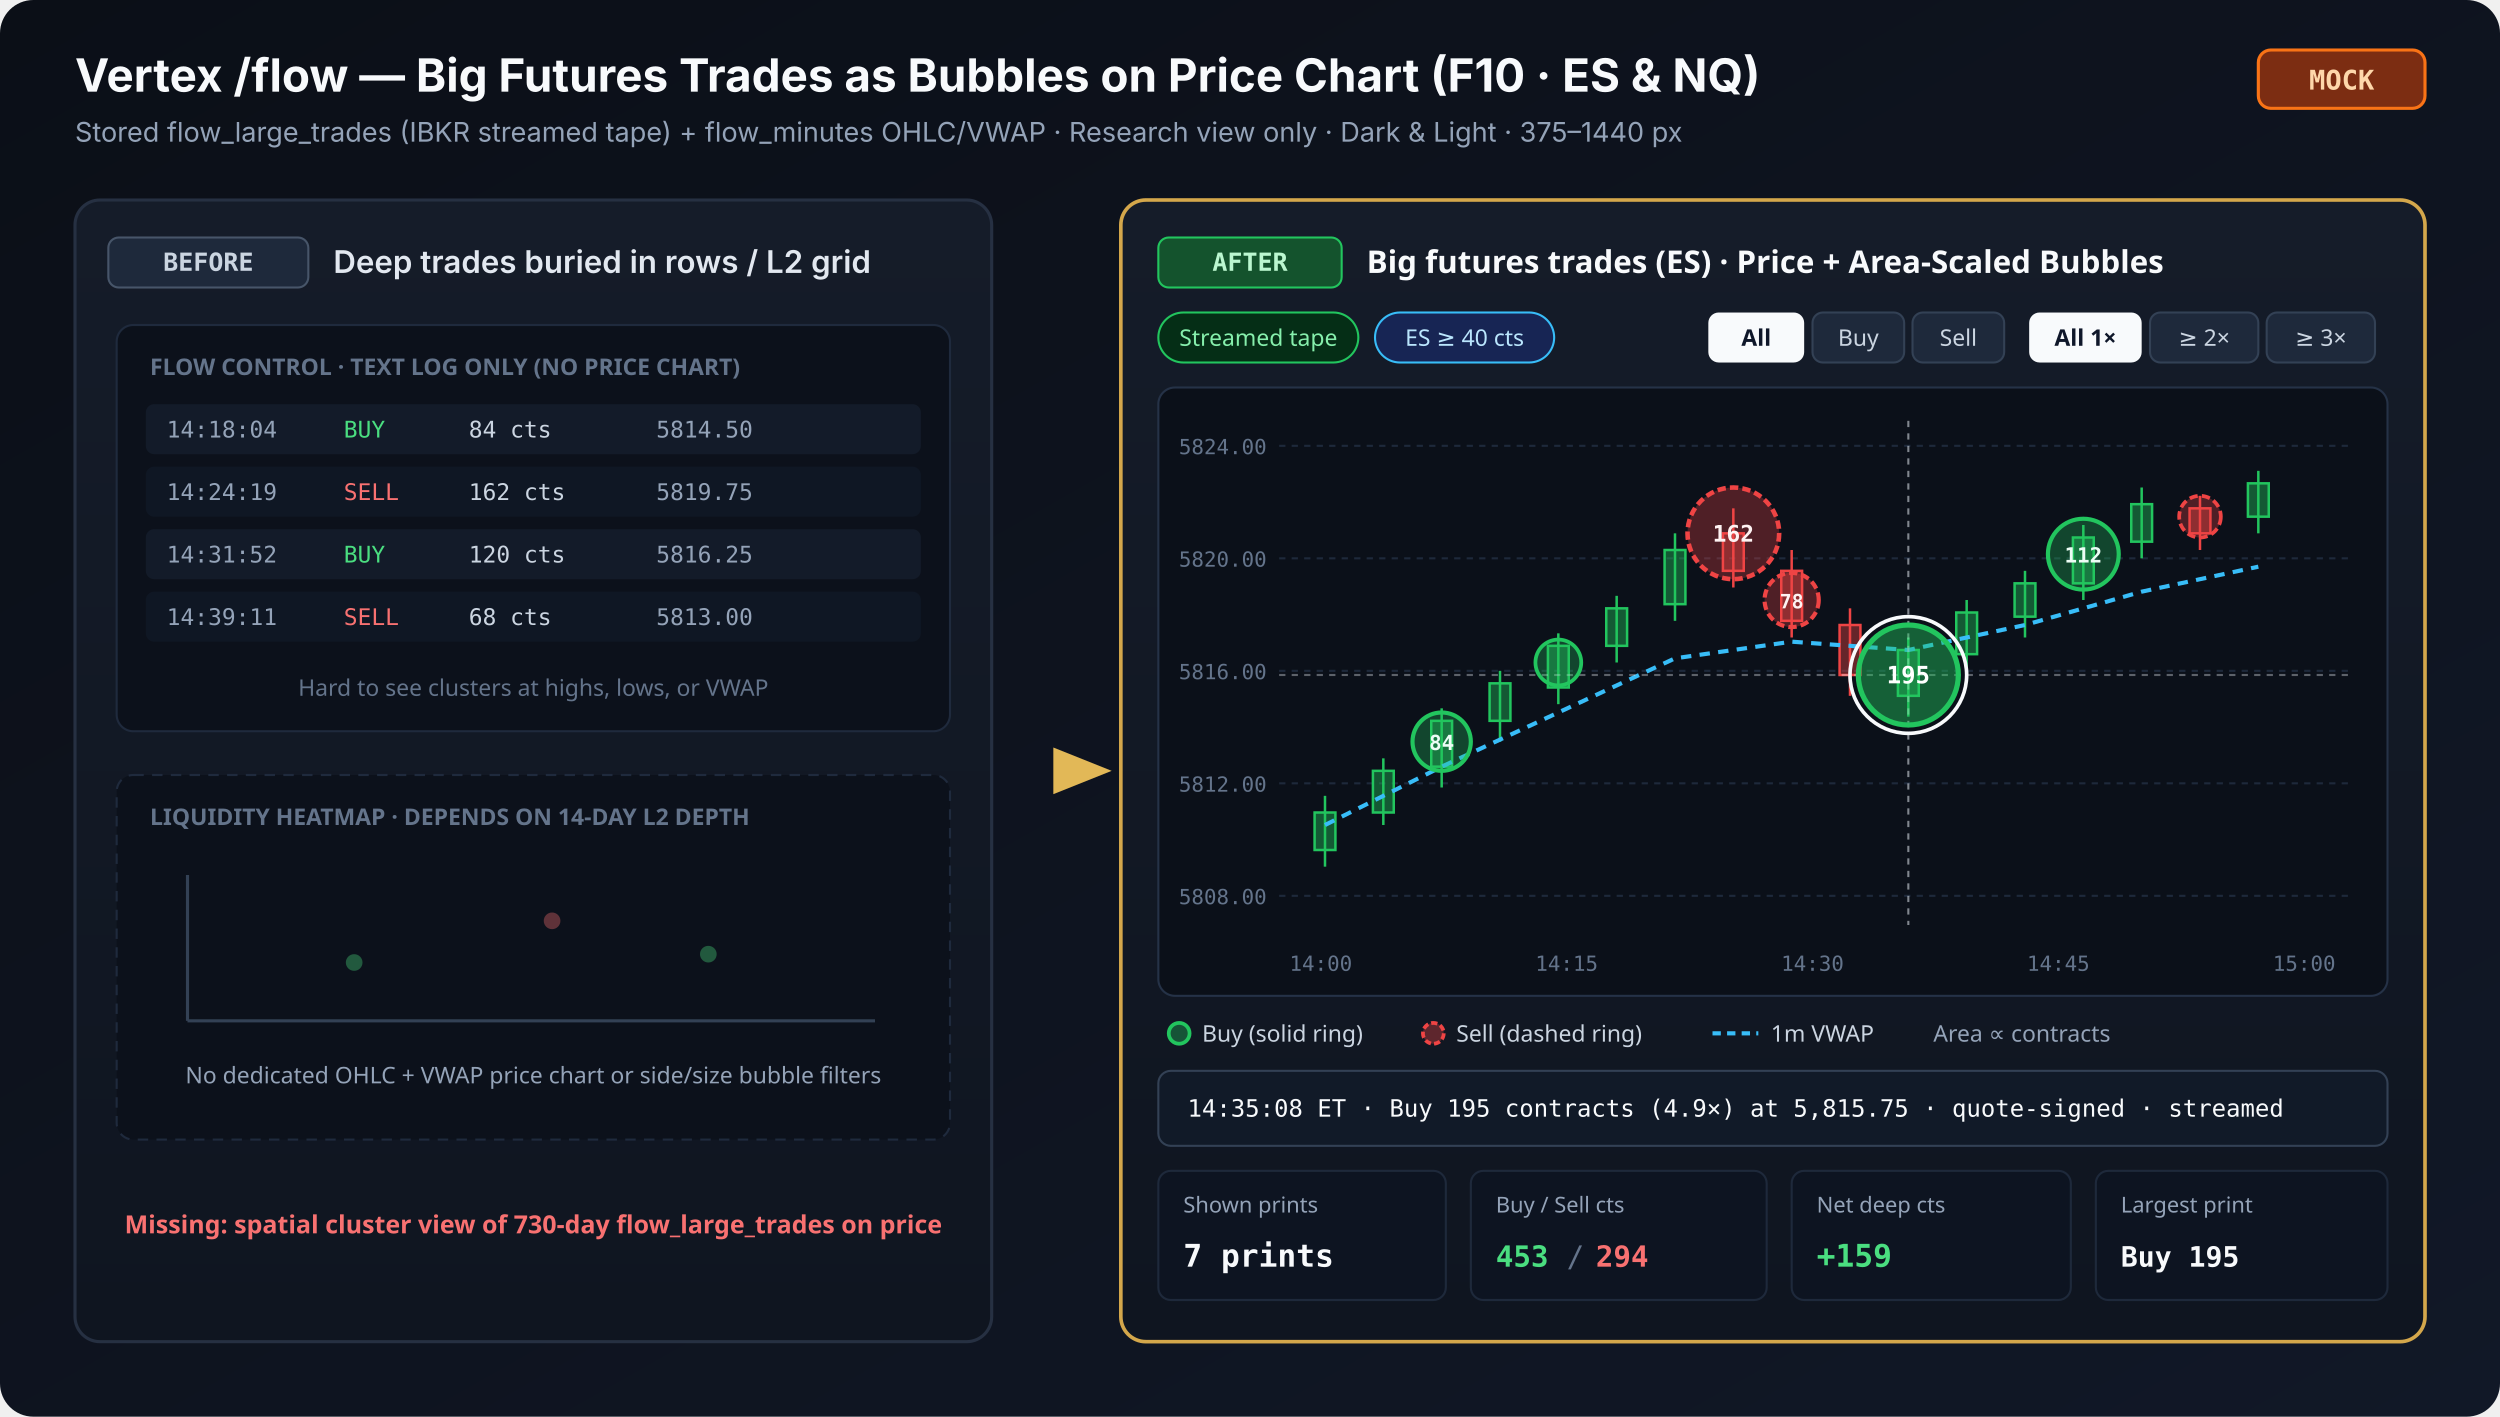
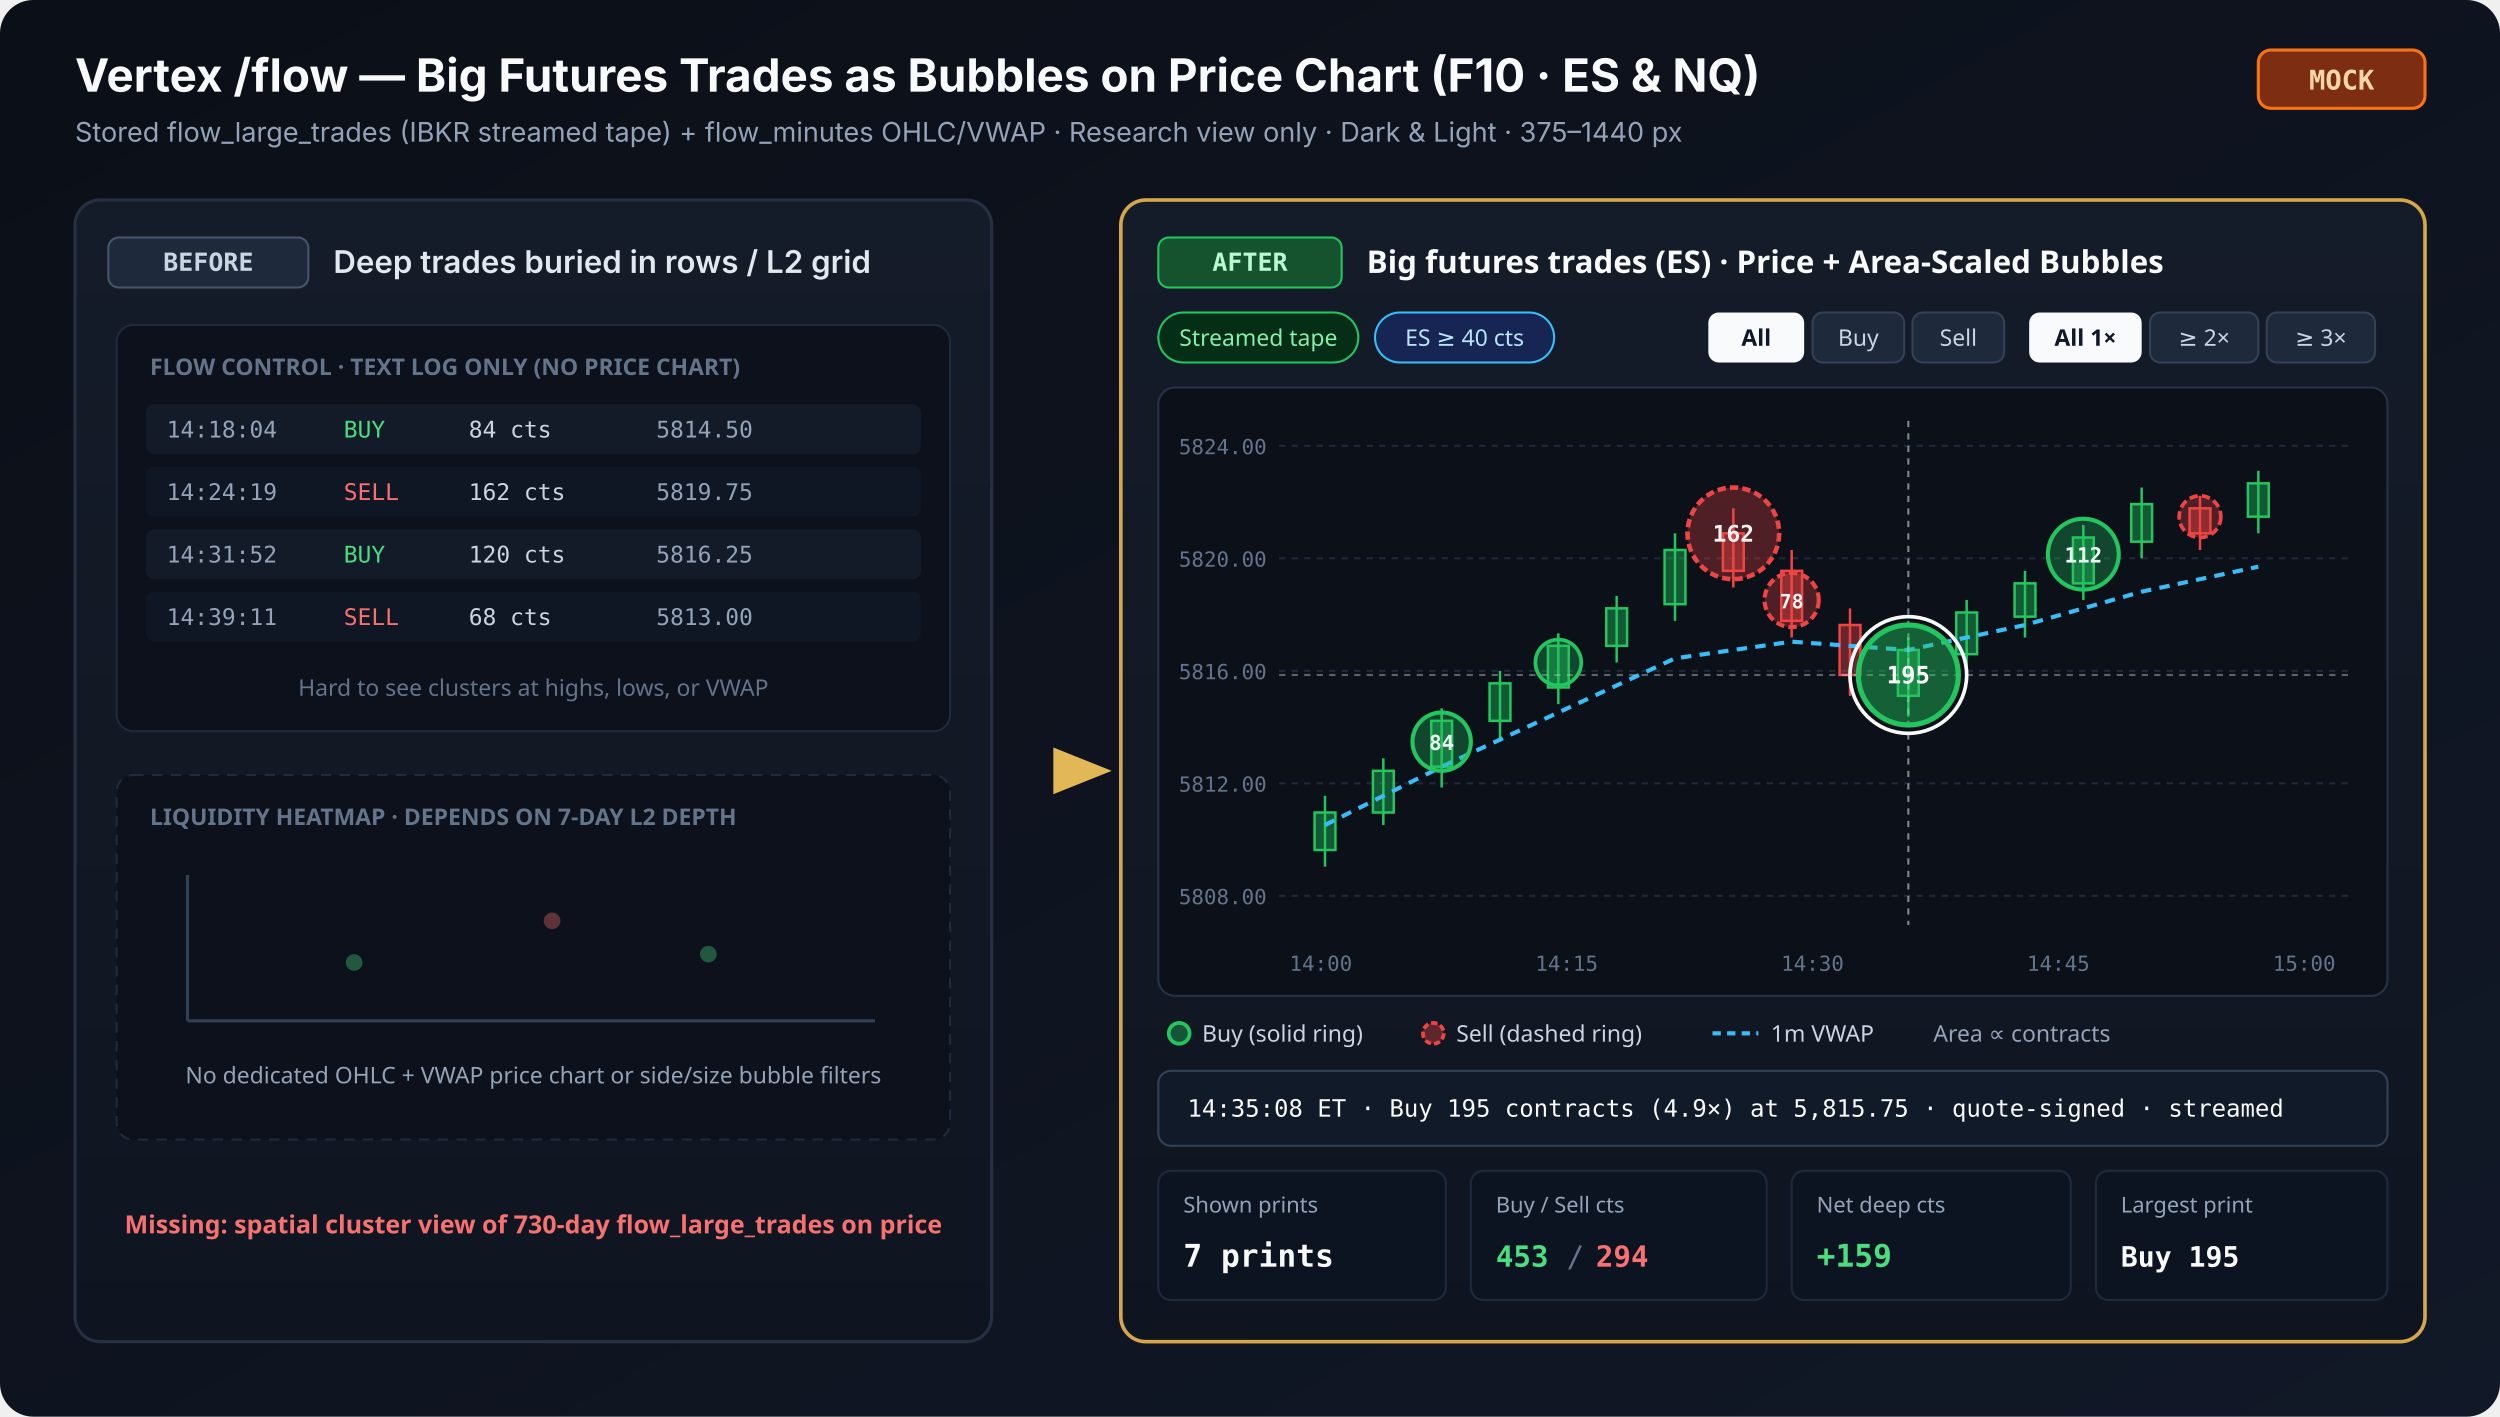
<svg xmlns="http://www.w3.org/2000/svg" aria-label="Before and after comparison of big futures trade bubbles on /flow (MOCK)" height="680" role="img" viewBox="0 0 1200 680" width="1200">
  <defs>
    <linearGradient id="bgGrad" x1="0" x2="1" y1="0" y2="1">
      <stop offset="0%" stop-color="#0b0f17" />
      <stop offset="100%" stop-color="#111827" />
    </linearGradient>
    <linearGradient id="panelBg" x1="0" x2="0" y1="0" y2="1">
      <stop offset="0%" stop-color="#151c29" />
      <stop offset="100%" stop-color="#0f1520" />
    </linearGradient>
    <linearGradient id="accentGold" x1="0" x2="1" y1="0" y2="0">
      <stop offset="0%" stop-color="#d4a74b" />
      <stop offset="100%" stop-color="#f3cf7a" />
    </linearGradient>
    <marker id="arrowGold" markerHeight="8" markerWidth="8" orient="auto-start-reverse" refX="8" refY="5" viewBox="0 0 10 10">
      <path d="M 0 1 L 10 5 L 0 9 z" fill="#e2b857" />
    </marker>
  </defs>
  <rect fill="url(#bgGrad)" height="680" rx="16" width="1200" />
  <text fill="#f8fafc" font-family="system-ui, -apple-system, sans-serif" font-size="22" font-weight="700" x="36" y="44">
    Vertex /flow — Big Futures Trades as Bubbles on Price Chart (F10 · ES &amp;
    NQ)
  </text>
  <text fill="#94a3b8" font-family="system-ui, -apple-system, sans-serif" font-size="13" x="36" y="68">
    Stored flow_large_trades (IBKR streamed tape) + flow_minutes OHLC/VWAP ·
    Research view only · Dark &amp; Light · 375–1440 px
  </text>
  <rect fill="#7c2d12" height="28" rx="6" stroke="#f97316" stroke-width="1.5" width="80" x="1084" y="24" />
  <text fill="#fed7aa" font-family="ui-monospace, monospace" font-size="13" font-weight="700" text-anchor="middle" x="1124" y="43">
    MOCK
  </text>
  <rect fill="url(#panelBg)" height="548" rx="12" stroke="#263042" stroke-width="1.5" width="440" x="36" y="96" />
  <rect fill="#1e293b" height="24" rx="5" stroke="#475569" stroke-width="1" width="96" x="52" y="114" />
  <text fill="#cbd5e1" font-family="ui-monospace, monospace" font-size="12" font-weight="700" text-anchor="middle" x="100" y="130">
    BEFORE
  </text>
  <text fill="#e2e8f0" font-family="system-ui, -apple-system, sans-serif" font-size="15" font-weight="600" x="160" y="131">
    Deep trades buried in rows / L2 grid
  </text>
  <rect fill="#0c111b" height="195" rx="8" stroke="#1f2a3d" stroke-width="1" width="400" x="56" y="156" />
  <text fill="#64748b" font-family="system-ui, sans-serif" font-size="11" font-weight="600" x="72" y="180">
    FLOW CONTROL · TEXT LOG ONLY (NO PRICE CHART)
  </text>
  <g font-family="ui-monospace, monospace" font-size="11">
    <rect fill="#131b29" height="24" rx="4" width="372" x="70" y="194" />
    <text fill="#94a3b8" x="80" y="210">14:18:04</text>
    <text fill="#4ade80" x="165" y="210">BUY</text>
    <text fill="#cbd5e1" x="225" y="210">84 cts</text>
    <text fill="#94a3b8" x="315" y="210">5814.50</text>
    <rect fill="#0f1724" height="24" rx="4" width="372" x="70" y="224" />
    <text fill="#94a3b8" x="80" y="240">14:24:19</text>
    <text fill="#f87171" x="165" y="240">SELL</text>
    <text fill="#cbd5e1" x="225" y="240">162 cts</text>
    <text fill="#94a3b8" x="315" y="240">5819.75</text>
    <rect fill="#131b29" height="24" rx="4" width="372" x="70" y="254" />
    <text fill="#94a3b8" x="80" y="270">14:31:52</text>
    <text fill="#4ade80" x="165" y="270">BUY</text>
    <text fill="#cbd5e1" x="225" y="270">120 cts</text>
    <text fill="#94a3b8" x="315" y="270">5816.25</text>
    <rect fill="#0f1724" height="24" rx="4" width="372" x="70" y="284" />
    <text fill="#94a3b8" x="80" y="300">14:39:11</text>
    <text fill="#f87171" x="165" y="300">SELL</text>
    <text fill="#cbd5e1" x="225" y="300">68 cts</text>
    <text fill="#94a3b8" x="315" y="300">5813.00</text>
    <text fill="#64748b" font-family="system-ui, sans-serif" font-size="11" text-anchor="middle" x="256" y="334">
      Hard to see clusters at highs, lows, or VWAP
    </text>
  </g>
  <rect fill="#0c111b" height="175" rx="8" stroke="#1f2a3d" stroke-dasharray="5 4" stroke-width="1" width="400" x="56" y="372" />
  <text fill="#64748b" font-family="system-ui, sans-serif" font-size="11" font-weight="600" x="72" y="396">
-     LIQUIDITY HEATMAP · DEPENDS ON 14-DAY L2 DEPTH
+     LIQUIDITY HEATMAP · DEPENDS ON 7-DAY L2 DEPTH
  </text>
  <line stroke="#334155" stroke-width="1.5" x1="90" x2="420" y1="490" y2="490" />
  <line stroke="#334155" stroke-width="1.5" x1="90" x2="90" y1="420" y2="490" />
  <circle cx="170" cy="462" fill="#4ade80" fill-opacity="0.35" r="4" />
  <circle cx="265" cy="442" fill="#f87171" fill-opacity="0.35" r="4" />
  <circle cx="340" cy="458" fill="#4ade80" fill-opacity="0.35" r="4" />
  <text fill="#94a3b8" font-family="system-ui, sans-serif" font-size="11" text-anchor="middle" x="256" y="520">
    No dedicated OHLC + VWAP price chart or side/size bubble filters
  </text>
  <text fill="#f87171" font-family="system-ui, sans-serif" font-size="12" font-weight="600" text-anchor="middle" x="256" y="592">
    Missing: spatial cluster view of 730-day flow_large_trades on price
  </text>
  <line marker-end="url(#arrowGold)" stroke="url(#accentGold)" stroke-width="3.5" x1="484" x2="528" y1="370" y2="370" />
  <rect fill="url(#panelBg)" height="548" rx="12" stroke="#d4a74b" stroke-width="1.75" width="626" x="538" y="96" />
  <rect fill="#14532d" height="24" rx="5" stroke="#22c55e" stroke-width="1" width="88" x="556" y="114" />
  <text fill="#bbf7d0" font-family="ui-monospace, monospace" font-size="12" font-weight="700" text-anchor="middle" x="600" y="130">
    AFTER
  </text>
  <text fill="#f8fafc" font-family="system-ui, sans-serif" font-size="15" font-weight="700" x="656" y="131">
    Big futures trades (ES) · Price + Area-Scaled Bubbles
  </text>
  <g font-family="system-ui, sans-serif" font-size="11">
    <rect fill="#052e16" height="24" rx="12" stroke="#22c55e" stroke-width="1" width="96" x="556" y="150" />
    <text fill="#86efac" text-anchor="middle" x="604" y="166">
      Streamed tape
    </text>
    <rect fill="#172554" height="24" rx="12" stroke="#38bdf8" stroke-width="1" width="86" x="660" y="150" />
    <text fill="#bae6fd" text-anchor="middle" x="703" y="166">ES ≥ 40 cts</text>
    <rect fill="#f8fafc" height="24" rx="5" width="46" x="820" y="150" />
    <text fill="#0f172a" font-weight="700" text-anchor="middle" x="843" y="166">
      All
    </text>
    <rect fill="#1e293b" height="24" rx="5" stroke="#334155" width="44" x="870" y="150" />
    <text fill="#cbd5e1" text-anchor="middle" x="892" y="166">Buy</text>
    <rect fill="#1e293b" height="24" rx="5" stroke="#334155" width="44" x="918" y="150" />
    <text fill="#cbd5e1" text-anchor="middle" x="940" y="166">Sell</text>
    <rect fill="#f8fafc" height="24" rx="5" width="54" x="974" y="150" />
    <text fill="#0f172a" font-weight="700" text-anchor="middle" x="1001" y="166">
      All 1×
    </text>
    <rect fill="#1e293b" height="24" rx="5" stroke="#334155" width="52" x="1032" y="150" />
    <text fill="#cbd5e1" text-anchor="middle" x="1058" y="166">≥ 2×</text>
    <rect fill="#1e293b" height="24" rx="5" stroke="#334155" width="52" x="1088" y="150" />
    <text fill="#cbd5e1" text-anchor="middle" x="1114" y="166">≥ 3×</text>
  </g>
  <rect fill="#0b1019" height="292" rx="8" stroke="#253247" stroke-width="1" width="590" x="556" y="186" />
  <g stroke="#1e293b" stroke-dasharray="3 3" stroke-width="1">
    <line x1="614" x2="1128" y1="214" y2="214" />
    <line x1="614" x2="1128" y1="268" y2="268" />
    <line x1="614" x2="1128" y1="322" y2="322" />
    <line x1="614" x2="1128" y1="376" y2="376" />
    <line x1="614" x2="1128" y1="430" y2="430" />
  </g>
  <g fill="#64748b" font-family="ui-monospace, monospace" font-size="10" text-anchor="end">
    <text x="608" y="218">5824.00</text>
    <text x="608" y="272">5820.00</text>
    <text x="608" y="326">5816.00</text>
    <text x="608" y="380">5812.00</text>
    <text x="608" y="434">5808.00</text>
  </g>
  <g fill="#64748b" font-family="ui-monospace, monospace" font-size="10" text-anchor="middle">
    <text x="634" y="466">14:00</text>
    <text x="752" y="466">14:15</text>
    <text x="870" y="466">14:30</text>
    <text x="988" y="466">14:45</text>
    <text x="1106" y="466">15:00</text>
  </g>
  <g stroke-width="1.2">
    <line stroke="#22c55e" x1="636" x2="636" y1="382" y2="416" />
    <rect fill="#22c55e" fill-opacity="0.4" height="18" stroke="#22c55e" width="10" x="631" y="390" />
    <line stroke="#22c55e" x1="664" x2="664" y1="364" y2="396" />
    <rect fill="#22c55e" fill-opacity="0.4" height="20" stroke="#22c55e" width="10" x="659" y="370" />
    <line stroke="#22c55e" x1="692" x2="692" y1="340" y2="378" />
    <rect fill="#22c55e" fill-opacity="0.4" height="22" stroke="#22c55e" width="10" x="687" y="346" />
    <line stroke="#22c55e" x1="720" x2="720" y1="322" y2="356" />
    <rect fill="#22c55e" fill-opacity="0.4" height="18" stroke="#22c55e" width="10" x="715" y="328" />
    <line stroke="#22c55e" x1="748" x2="748" y1="304" y2="338" />
    <rect fill="#22c55e" fill-opacity="0.4" height="20" stroke="#22c55e" width="10" x="743" y="310" />
    <line stroke="#22c55e" x1="776" x2="776" y1="286" y2="318" />
    <rect fill="#22c55e" fill-opacity="0.4" height="18" stroke="#22c55e" width="10" x="771" y="292" />
    <line stroke="#22c55e" x1="804" x2="804" y1="256" y2="298" />
    <rect fill="#22c55e" fill-opacity="0.4" height="26" stroke="#22c55e" width="10" x="799" y="264" />
    <line stroke="#ef4444" x1="832" x2="832" y1="244" y2="282" />
    <rect fill="#ef4444" fill-opacity="0.4" height="18" stroke="#ef4444" width="10" x="827" y="256" />
    <line stroke="#ef4444" x1="860" x2="860" y1="264" y2="306" />
    <rect fill="#ef4444" fill-opacity="0.4" height="24" stroke="#ef4444" width="10" x="855" y="274" />
    <line stroke="#ef4444" x1="888" x2="888" y1="292" y2="334" />
    <rect fill="#ef4444" fill-opacity="0.4" height="24" stroke="#ef4444" width="10" x="883" y="300" />
    <line stroke="#22c55e" x1="916" x2="916" y1="306" y2="344" />
    <rect fill="#22c55e" fill-opacity="0.4" height="22" stroke="#22c55e" width="10" x="911" y="312" />
    <line stroke="#22c55e" x1="944" x2="944" y1="288" y2="322" />
    <rect fill="#22c55e" fill-opacity="0.4" height="20" stroke="#22c55e" width="10" x="939" y="294" />
    <line stroke="#22c55e" x1="972" x2="972" y1="274" y2="306" />
    <rect fill="#22c55e" fill-opacity="0.4" height="16" stroke="#22c55e" width="10" x="967" y="280" />
    <line stroke="#22c55e" x1="1000" x2="1000" y1="252" y2="288" />
    <rect fill="#22c55e" fill-opacity="0.4" height="22" stroke="#22c55e" width="10" x="995" y="258" />
    <line stroke="#22c55e" x1="1028" x2="1028" y1="234" y2="268" />
    <rect fill="#22c55e" fill-opacity="0.4" height="18" stroke="#22c55e" width="10" x="1023" y="242" />
    <line stroke="#ef4444" x1="1056" x2="1056" y1="238" y2="264" />
    <rect fill="#ef4444" fill-opacity="0.4" height="12" stroke="#ef4444" width="10" x="1051" y="244" />
    <line stroke="#22c55e" x1="1084" x2="1084" y1="226" y2="256" />
    <rect fill="#22c55e" fill-opacity="0.4" height="16" stroke="#22c55e" width="10" x="1079" y="232" />
  </g>
  <polyline fill="none" points="636,396 692,368 748,342 804,316 860,308 916,312 972,300 1028,284 1084,272" stroke="#38bdf8" stroke-dasharray="5 4" stroke-width="2" />
  <line stroke="#e2e8f0" stroke-dasharray="3 3" stroke-opacity="0.55" x1="916" x2="916" y1="202" y2="444" />
  <line stroke="#e2e8f0" stroke-dasharray="3 3" stroke-opacity="0.38" x1="614" x2="1128" y1="324" y2="324" />
  <circle cx="692" cy="356" fill="#22c55e" fill-opacity="0.30" r="14" stroke="#22c55e" stroke-width="2" />
  <text fill="#ecfdf5" font-family="ui-monospace, monospace" font-size="10" font-weight="700" text-anchor="middle" x="692" y="360">
    84
  </text>
  <circle cx="748" cy="318" fill="#22c55e" fill-opacity="0.30" r="11" stroke="#22c55e" stroke-width="1.8" />
  <circle cx="832" cy="256" fill="#ef4444" fill-opacity="0.30" r="22" stroke="#ef4444" stroke-dasharray="4 2" stroke-width="2.2" />
  <text fill="#fef2f2" font-family="ui-monospace, monospace" font-size="11" font-weight="700" text-anchor="middle" x="832" y="260">
    162
  </text>
  <circle cx="860" cy="288" fill="#ef4444" fill-opacity="0.30" r="13" stroke="#ef4444" stroke-dasharray="4 2" stroke-width="2" />
  <text fill="#fef2f2" font-family="ui-monospace, monospace" font-size="9.5" font-weight="700" text-anchor="middle" x="860" y="292">
    78
  </text>
  <circle cx="916" cy="324" fill="#22c55e" fill-opacity="0.44" r="24" stroke="#22c55e" stroke-width="2.5" />
  <circle cx="916" cy="324" fill="none" r="28" stroke="#f8fafc" stroke-width="1.75" />
  <text fill="#ffffff" font-family="ui-monospace, monospace" font-size="11.5" font-weight="700" text-anchor="middle" x="916" y="328">
    195
  </text>
  <circle cx="1000" cy="266" fill="#22c55e" fill-opacity="0.30" r="17" stroke="#22c55e" stroke-width="2" />
  <text fill="#ecfdf5" font-family="ui-monospace, monospace" font-size="10" font-weight="700" text-anchor="middle" x="1000" y="270">
    112
  </text>
  <circle cx="1056" cy="248" fill="#ef4444" fill-opacity="0.30" r="10" stroke="#ef4444" stroke-dasharray="4 2" stroke-width="1.8" />
  <g font-family="system-ui, sans-serif" font-size="11">
    <circle cx="566" cy="496" fill="#22c55e" fill-opacity="0.35" r="5" stroke="#22c55e" stroke-width="1.8" />
    <text fill="#cbd5e1" x="577" y="500">Buy (solid ring)</text>
    <circle cx="688" cy="496" fill="#ef4444" fill-opacity="0.35" r="5" stroke="#ef4444" stroke-dasharray="3 1.5" stroke-width="1.8" />
    <text fill="#cbd5e1" x="699" y="500">Sell (dashed ring)</text>
    <line stroke="#38bdf8" stroke-dasharray="4 3" stroke-width="2" x1="822" x2="844" y1="496" y2="496" />
    <text fill="#cbd5e1" x="850" y="500">1m VWAP</text>
    <text fill="#94a3b8" x="928" y="500">Area ∝ contracts</text>
  </g>
  <rect fill="#111a28" height="36" rx="6" stroke="#334155" stroke-width="1" width="590" x="556" y="514" />
  <text fill="#f8fafc" font-family="ui-monospace, monospace" font-size="11.5" x="570" y="536">
    14:35:08 ET · Buy 195 contracts (4.9×) at 5,815.75 · quote-signed · streamed
  </text>
  <g font-family="ui-monospace, monospace">
    <rect fill="#0d1421" height="62" rx="6" stroke="#1e293b" width="138" x="556" y="562" />
    <text fill="#94a3b8" font-family="system-ui, sans-serif" font-size="10.5" x="568" y="582">
      Shown prints
    </text>
    <text fill="#f8fafc" font-size="15" font-weight="700" x="568" y="608">
      7 prints
    </text>
    <rect fill="#0d1421" height="62" rx="6" stroke="#1e293b" width="142" x="706" y="562" />
    <text fill="#94a3b8" font-family="system-ui, sans-serif" font-size="10.5" x="718" y="582">
      Buy / Sell cts
    </text>
    <text fill="#4ade80" font-size="14" font-weight="700" x="718" y="608">
      453
    </text>
    <text fill="#64748b" font-size="14" x="752" y="608">/</text>
    <text fill="#f87171" font-size="14" font-weight="700" x="766" y="608">
      294
    </text>
    <rect fill="#0d1421" height="62" rx="6" stroke="#1e293b" width="134" x="860" y="562" />
    <text fill="#94a3b8" font-family="system-ui, sans-serif" font-size="10.5" x="872" y="582">
      Net deep cts
    </text>
    <text fill="#4ade80" font-size="15" font-weight="700" x="872" y="608">
      +159
    </text>
    <rect fill="#0d1421" height="62" rx="6" stroke="#1e293b" width="140" x="1006" y="562" />
    <text fill="#94a3b8" font-family="system-ui, sans-serif" font-size="10.5" x="1018" y="582">
      Largest print
    </text>
    <text fill="#f8fafc" font-size="13.5" font-weight="700" x="1018" y="608">
      Buy 195
    </text>
  </g>
</svg>
